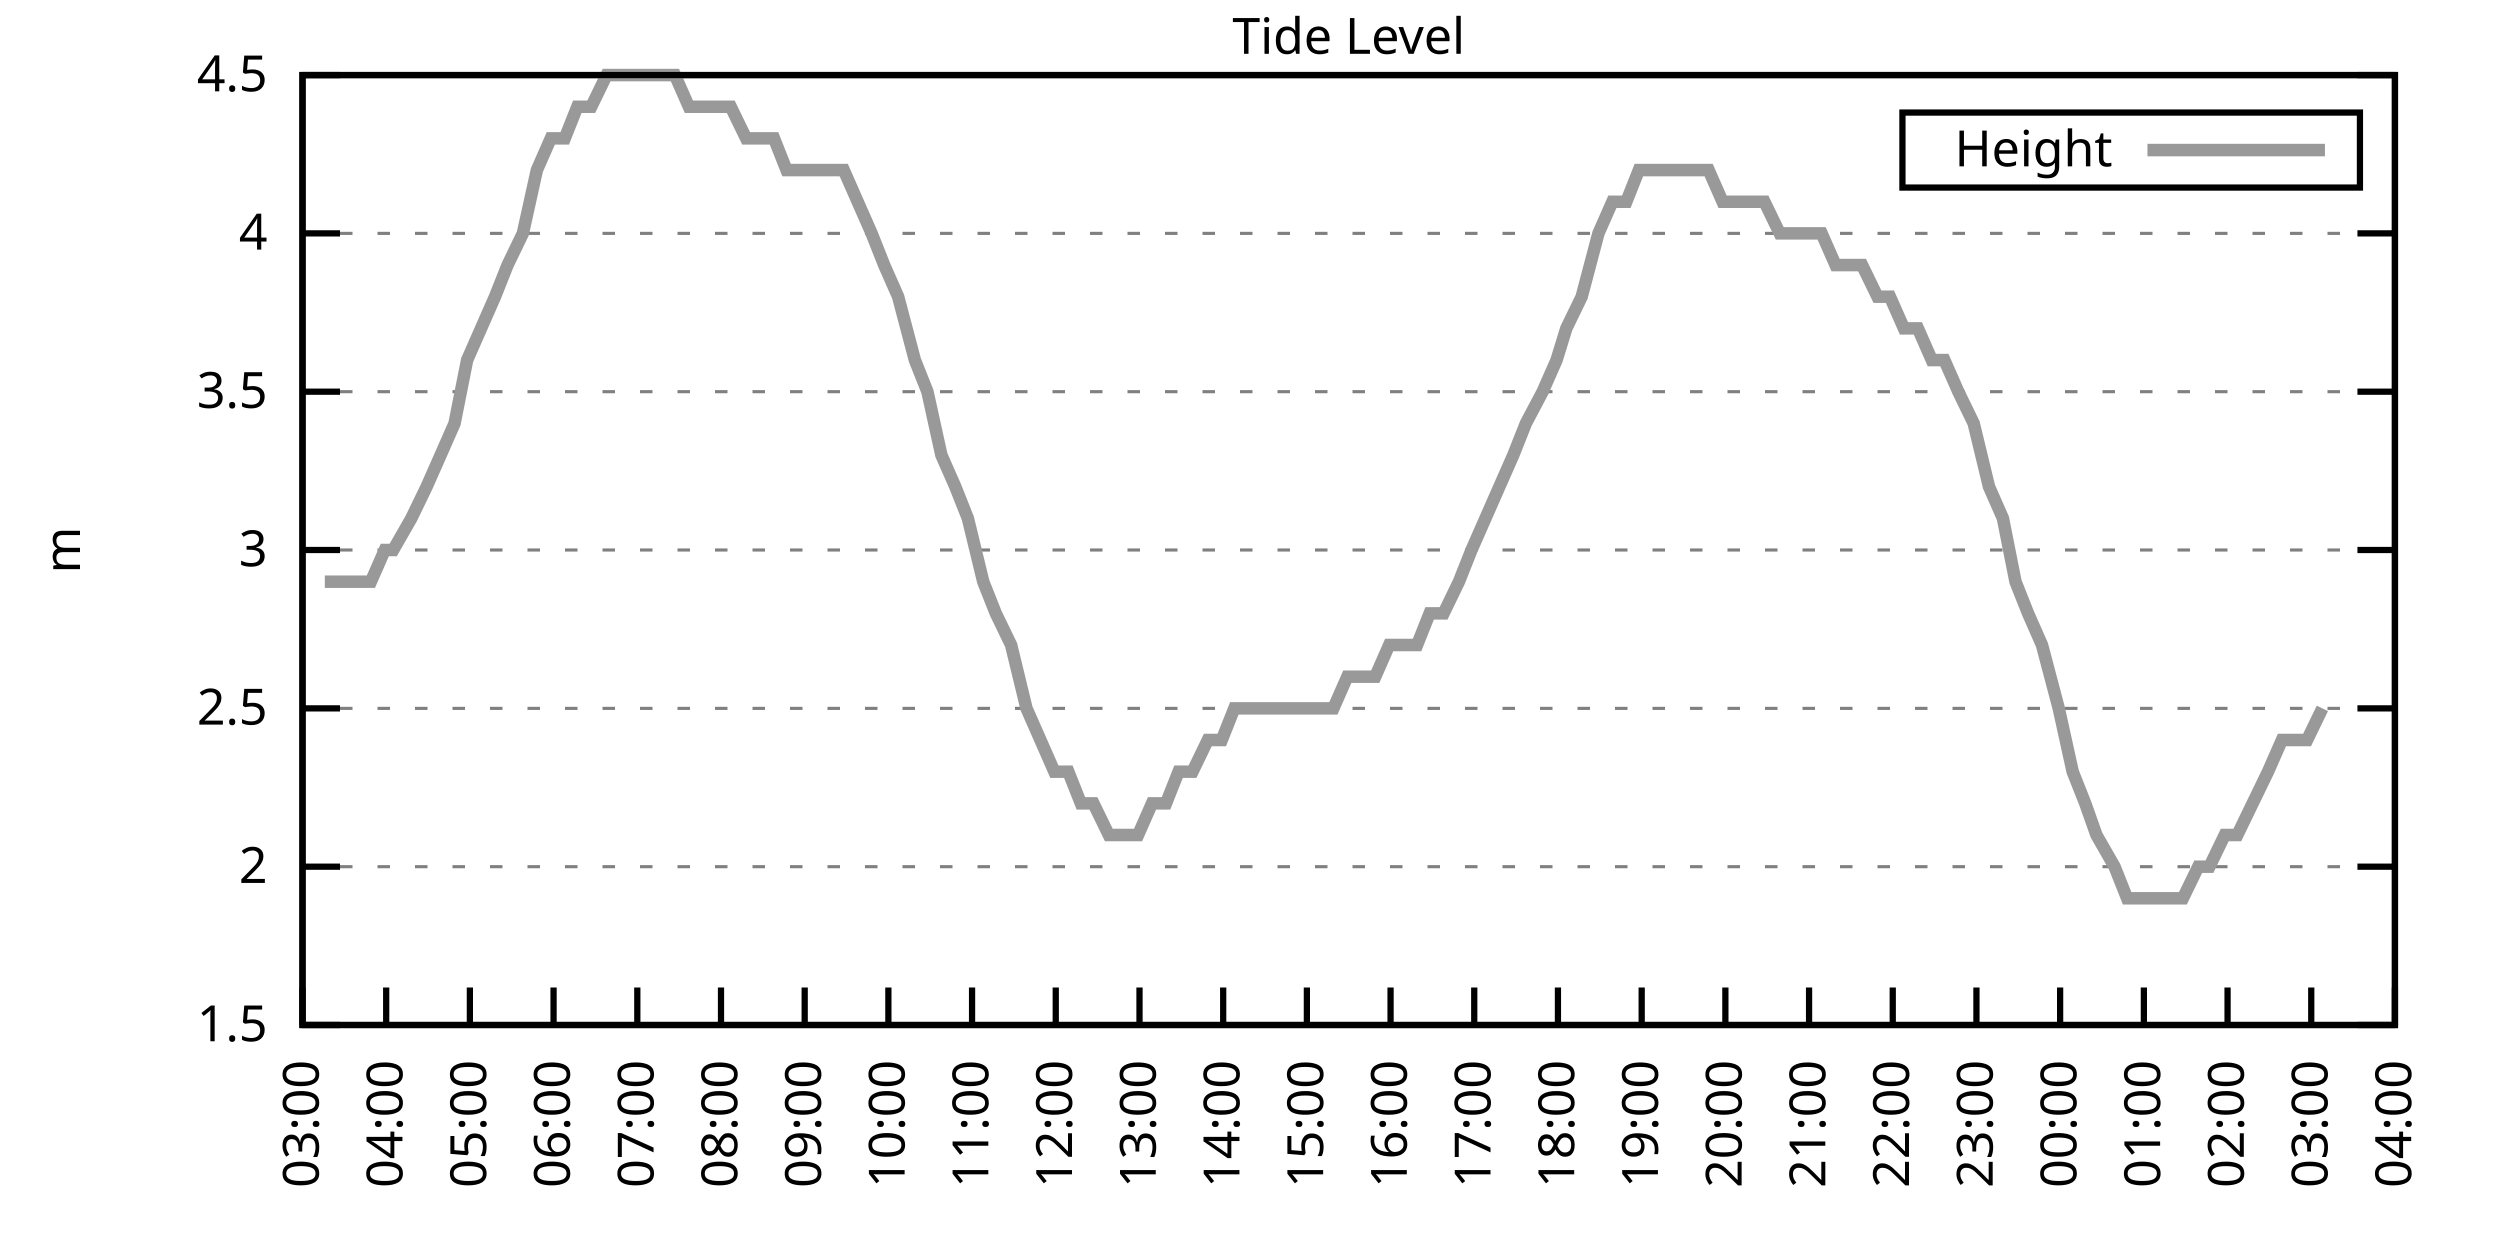
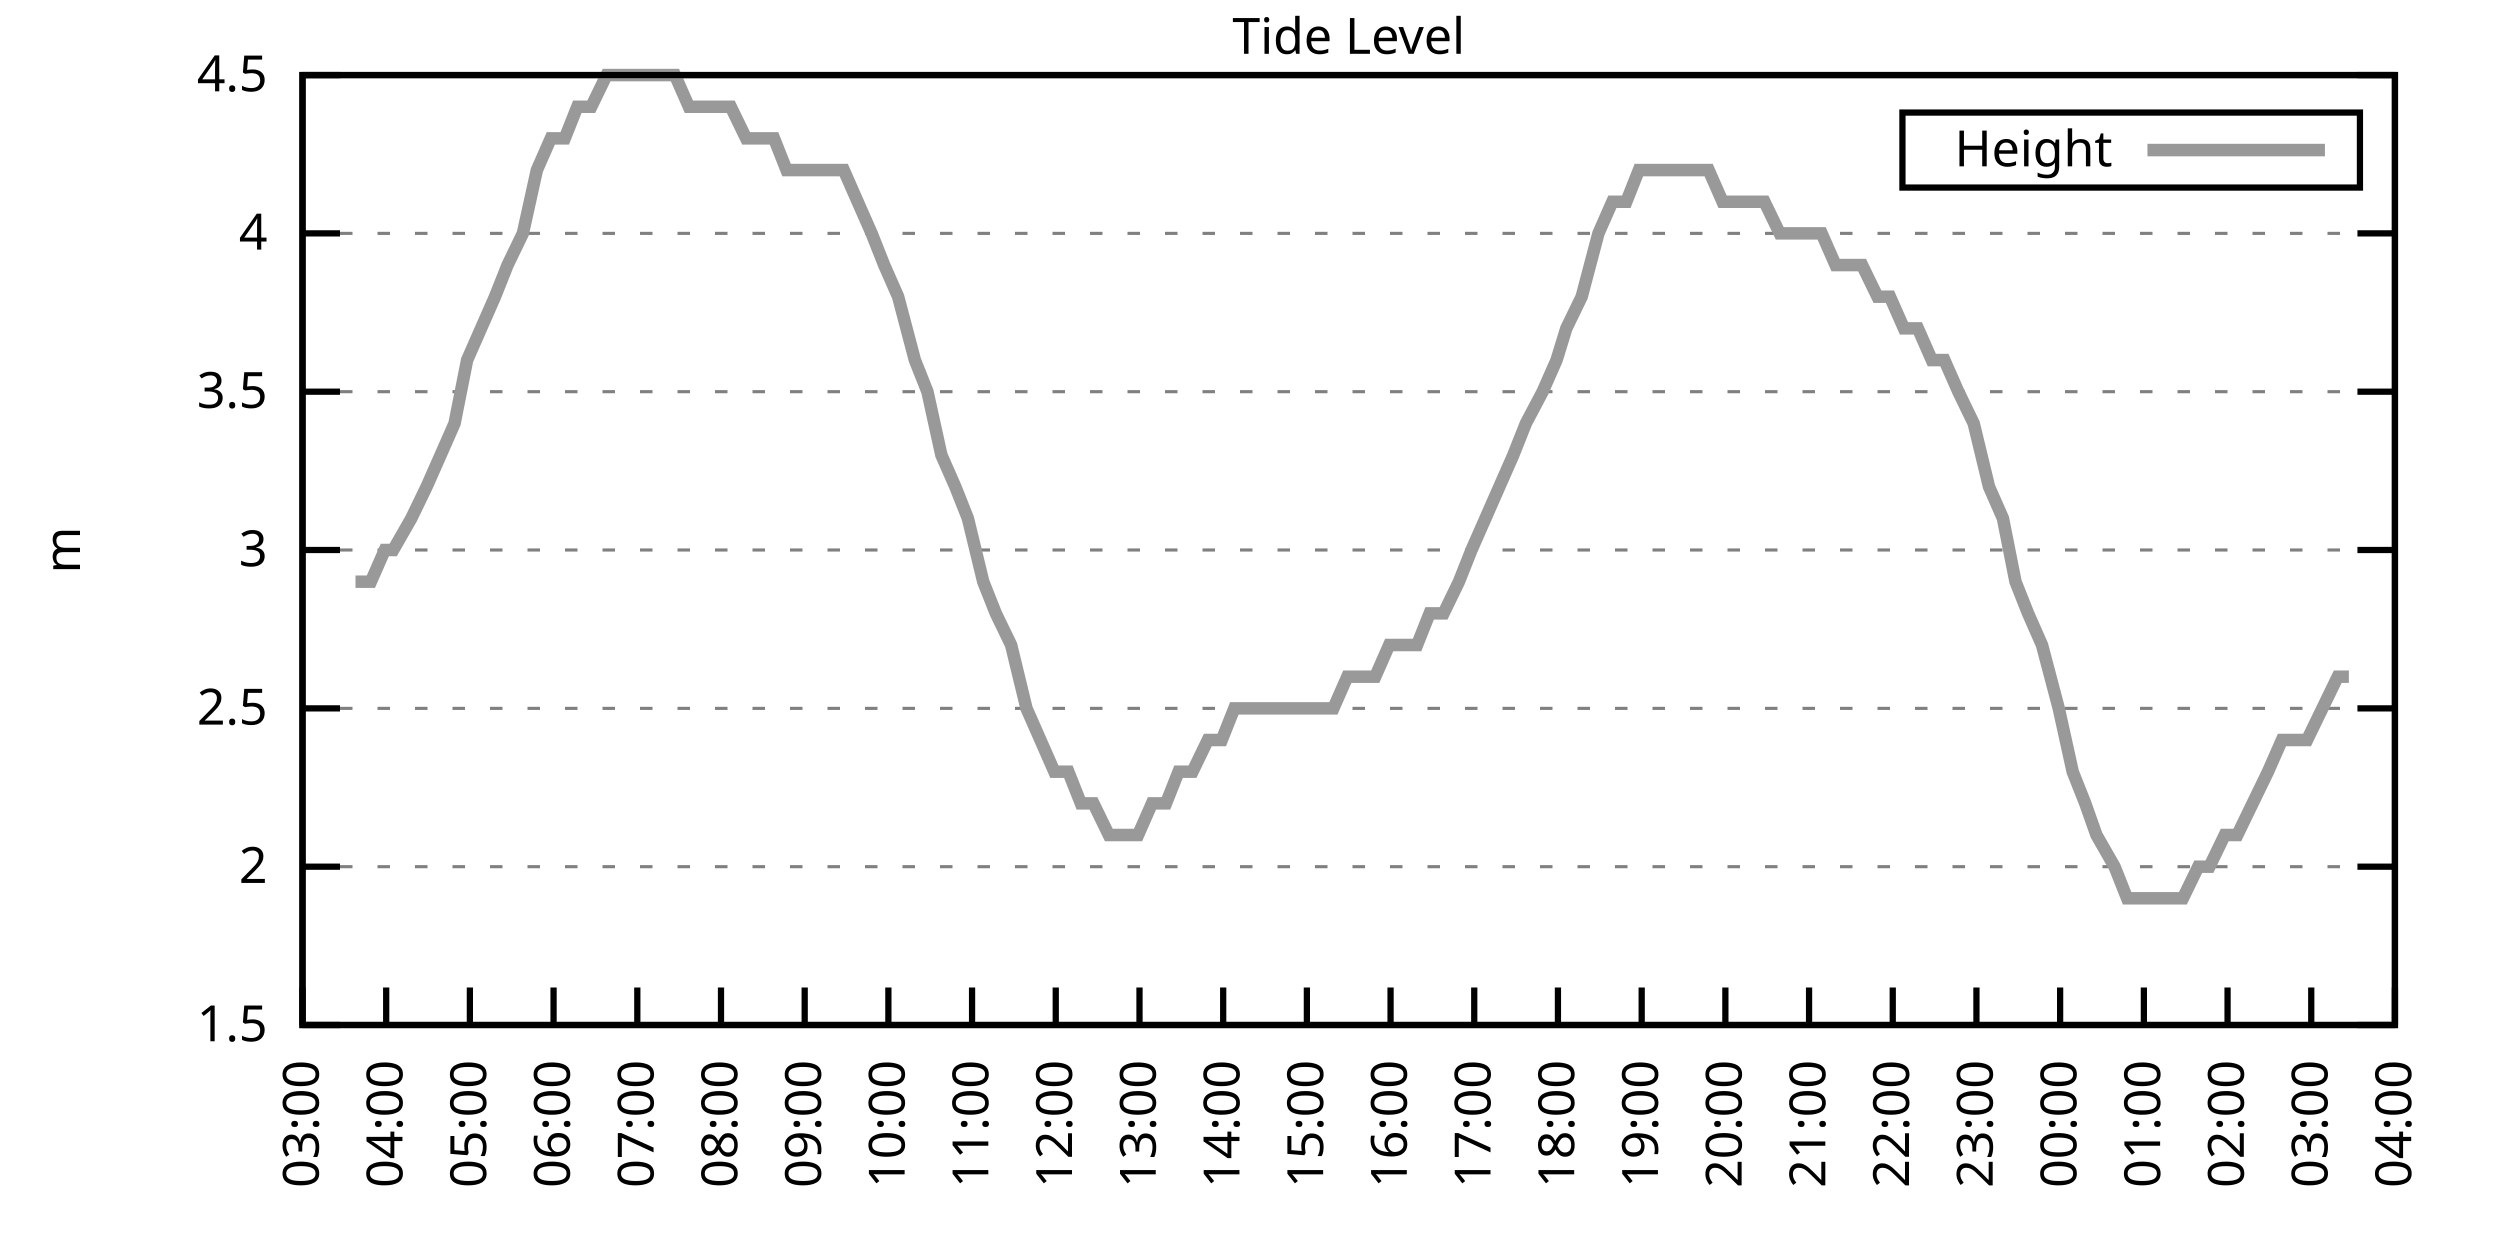
<svg xmlns="http://www.w3.org/2000/svg" xmlns:xlink="http://www.w3.org/1999/xlink" width="400" height="200" viewBox="0 0 400 200">
  <g id="gnuplot_canvas">
    <rect x="0" y="0" width="400" height="200" fill="none" />
    <defs>
      <circle id="gpDot" r="0.5" stroke-width="0.5" stroke="currentColor" />
      <path id="gpPt0" stroke-width="0.333" stroke="currentColor" d="M-1,0 h2 M0,-1 v2" />
      <path id="gpPt1" stroke-width="0.333" stroke="currentColor" d="M-1,-1 L1,1 M1,-1 L-1,1" />
      <path id="gpPt2" stroke-width="0.333" stroke="currentColor" d="M-1,0 L1,0 M0,-1 L0,1 M-1,-1 L1,1 M-1,1 L1,-1" />
      <rect id="gpPt3" stroke-width="0.333" stroke="currentColor" x="-1" y="-1" width="2" height="2" />
      <rect id="gpPt4" stroke-width="0.333" stroke="currentColor" fill="currentColor" x="-1" y="-1" width="2" height="2" />
      <circle id="gpPt5" stroke-width="0.333" stroke="currentColor" cx="0" cy="0" r="1" />
      <use xlink:href="#gpPt5" id="gpPt6" fill="currentColor" stroke="none" />
      <path id="gpPt7" stroke-width="0.333" stroke="currentColor" d="M0,-1.33 L-1.33,0.67 L1.33,0.67 z" />
      <use xlink:href="#gpPt7" id="gpPt8" fill="currentColor" stroke="none" />
      <use xlink:href="#gpPt7" id="gpPt9" stroke="currentColor" transform="rotate(180)" />
      <use xlink:href="#gpPt9" id="gpPt10" fill="currentColor" stroke="none" />
      <use xlink:href="#gpPt3" id="gpPt11" stroke="currentColor" transform="rotate(45)" />
      <use xlink:href="#gpPt11" id="gpPt12" fill="currentColor" stroke="none" />
      <path id="gpPt13" stroke-width="0.333" stroke="currentColor" d="M0,1.330 L1.265,0.411 L0.782,-1.067 L-0.782,-1.076 L-1.265,0.411 z" />
      <use xlink:href="#gpPt13" id="gpPt14" fill="currentColor" stroke="none" />
      <filter id="textbox" filterUnits="objectBoundingBox" x="0" y="0" height="1" width="1">
        <feFlood flood-color="white" flood-opacity="1" result="bgnd" />
        <feComposite in="SourceGraphic" in2="bgnd" operator="atop" />
      </filter>
      <filter id="greybox" filterUnits="objectBoundingBox" x="0" y="0" height="1" width="1">
        <feFlood flood-color="lightgrey" flood-opacity="1" result="grey" />
        <feComposite in="SourceGraphic" in2="grey" operator="atop" />
      </filter>
    </defs>
    <g fill="none" color="white" stroke="currentColor" stroke-width="1.00" stroke-linecap="butt" stroke-linejoin="miter">
</g>
    <g fill="none" color="black" stroke="currentColor" stroke-width="1.00" stroke-linecap="butt" stroke-linejoin="miter">
      <g stroke="none" shape-rendering="crispEdges">
        <polygon fill="rgb(255, 255, 255)" points="48.40,164.00 383.18,164.00 383.18,12.02 48.40,12.02 " />
      </g>
    </g>
    <g fill="none" color="black" stroke="currentColor" stroke-width="1.00" stroke-linecap="butt" stroke-linejoin="miter">
</g>
    <g fill="none" color="black" stroke="black" stroke-width="0.50" stroke-linecap="butt" stroke-linejoin="miter">
</g>
    <g fill="none" color="gray" stroke="currentColor" stroke-width="0.50" stroke-linecap="butt" stroke-linejoin="miter">
      <path stroke="gray" stroke-dasharray="2,4" class="gridline" d="M48.40,164.00 L383.19,164.00  " />
    </g>
    <g fill="none" color="gray" stroke="gray" stroke-width="1.00" stroke-linecap="butt" stroke-linejoin="miter">
</g>
    <g fill="none" color="black" stroke="currentColor" stroke-width="1.00" stroke-linecap="butt" stroke-linejoin="miter">
      <path stroke="black" d="M48.40,164.00 L54.40,164.00 M383.19,164.00 L377.19,164.00  " />
      <g transform="translate(42.80,166.60)" stroke="none" fill="black" font-family="Sans" font-size="8.00" text-anchor="end">
        <text>
          <tspan font-family="Sans"> 1.5</tspan>
        </text>
      </g>
    </g>
    <g fill="none" color="black" stroke="currentColor" stroke-width="1.00" stroke-linecap="butt" stroke-linejoin="miter">
</g>
    <g fill="none" color="black" stroke="black" stroke-width="0.50" stroke-linecap="butt" stroke-linejoin="miter">
</g>
    <g fill="none" color="gray" stroke="currentColor" stroke-width="0.50" stroke-linecap="butt" stroke-linejoin="miter">
      <path stroke="gray" stroke-dasharray="2,4" class="gridline" d="M48.40,138.67 L383.19,138.67  " />
    </g>
    <g fill="none" color="gray" stroke="gray" stroke-width="1.00" stroke-linecap="butt" stroke-linejoin="miter">
</g>
    <g fill="none" color="black" stroke="currentColor" stroke-width="1.00" stroke-linecap="butt" stroke-linejoin="miter">
      <path stroke="black" d="M48.40,138.67 L54.40,138.67 M383.19,138.67 L377.19,138.67  " />
      <g transform="translate(42.80,141.27)" stroke="none" fill="black" font-family="Sans" font-size="8.00" text-anchor="end">
        <text>
          <tspan font-family="Sans"> 2</tspan>
        </text>
      </g>
    </g>
    <g fill="none" color="black" stroke="currentColor" stroke-width="1.00" stroke-linecap="butt" stroke-linejoin="miter">
</g>
    <g fill="none" color="black" stroke="black" stroke-width="0.50" stroke-linecap="butt" stroke-linejoin="miter">
</g>
    <g fill="none" color="gray" stroke="currentColor" stroke-width="0.50" stroke-linecap="butt" stroke-linejoin="miter">
      <path stroke="gray" stroke-dasharray="2,4" class="gridline" d="M48.40,113.34 L383.19,113.34  " />
    </g>
    <g fill="none" color="gray" stroke="gray" stroke-width="1.00" stroke-linecap="butt" stroke-linejoin="miter">
</g>
    <g fill="none" color="black" stroke="currentColor" stroke-width="1.00" stroke-linecap="butt" stroke-linejoin="miter">
      <path stroke="black" d="M48.40,113.34 L54.40,113.34 M383.19,113.34 L377.19,113.34  " />
      <g transform="translate(42.80,115.94)" stroke="none" fill="black" font-family="Sans" font-size="8.00" text-anchor="end">
        <text>
          <tspan font-family="Sans"> 2.5</tspan>
        </text>
      </g>
    </g>
    <g fill="none" color="black" stroke="currentColor" stroke-width="1.00" stroke-linecap="butt" stroke-linejoin="miter">
</g>
    <g fill="none" color="black" stroke="black" stroke-width="0.50" stroke-linecap="butt" stroke-linejoin="miter">
</g>
    <g fill="none" color="gray" stroke="currentColor" stroke-width="0.50" stroke-linecap="butt" stroke-linejoin="miter">
      <path stroke="gray" stroke-dasharray="2,4" class="gridline" d="M48.40,88.00 L383.19,88.00  " />
    </g>
    <g fill="none" color="gray" stroke="gray" stroke-width="1.00" stroke-linecap="butt" stroke-linejoin="miter">
</g>
    <g fill="none" color="black" stroke="currentColor" stroke-width="1.00" stroke-linecap="butt" stroke-linejoin="miter">
      <path stroke="black" d="M48.40,88.00 L54.40,88.00 M383.19,88.00 L377.19,88.00  " />
      <g transform="translate(42.80,90.60)" stroke="none" fill="black" font-family="Sans" font-size="8.00" text-anchor="end">
        <text>
          <tspan font-family="Sans"> 3</tspan>
        </text>
      </g>
    </g>
    <g fill="none" color="black" stroke="currentColor" stroke-width="1.00" stroke-linecap="butt" stroke-linejoin="miter">
</g>
    <g fill="none" color="black" stroke="black" stroke-width="0.50" stroke-linecap="butt" stroke-linejoin="miter">
</g>
    <g fill="none" color="gray" stroke="currentColor" stroke-width="0.50" stroke-linecap="butt" stroke-linejoin="miter">
      <path stroke="gray" stroke-dasharray="2,4" class="gridline" d="M48.40,62.67 L383.19,62.67  " />
    </g>
    <g fill="none" color="gray" stroke="gray" stroke-width="1.00" stroke-linecap="butt" stroke-linejoin="miter">
</g>
    <g fill="none" color="black" stroke="currentColor" stroke-width="1.00" stroke-linecap="butt" stroke-linejoin="miter">
      <path stroke="black" d="M48.40,62.67 L54.40,62.67 M383.19,62.67 L377.19,62.67  " />
      <g transform="translate(42.80,65.27)" stroke="none" fill="black" font-family="Sans" font-size="8.00" text-anchor="end">
        <text>
          <tspan font-family="Sans"> 3.5</tspan>
        </text>
      </g>
    </g>
    <g fill="none" color="black" stroke="currentColor" stroke-width="1.00" stroke-linecap="butt" stroke-linejoin="miter">
</g>
    <g fill="none" color="black" stroke="black" stroke-width="0.50" stroke-linecap="butt" stroke-linejoin="miter">
</g>
    <g fill="none" color="gray" stroke="currentColor" stroke-width="0.50" stroke-linecap="butt" stroke-linejoin="miter">
      <path stroke="gray" stroke-dasharray="2,4" class="gridline" d="M48.40,37.34 L383.19,37.34  " />
    </g>
    <g fill="none" color="gray" stroke="gray" stroke-width="1.00" stroke-linecap="butt" stroke-linejoin="miter">
</g>
    <g fill="none" color="black" stroke="currentColor" stroke-width="1.00" stroke-linecap="butt" stroke-linejoin="miter">
      <path stroke="black" d="M48.40,37.34 L54.40,37.34 M383.19,37.34 L377.19,37.34  " />
      <g transform="translate(42.80,39.94)" stroke="none" fill="black" font-family="Sans" font-size="8.00" text-anchor="end">
        <text>
          <tspan font-family="Sans"> 4</tspan>
        </text>
      </g>
    </g>
    <g fill="none" color="black" stroke="currentColor" stroke-width="1.00" stroke-linecap="butt" stroke-linejoin="miter">
</g>
    <g fill="none" color="black" stroke="black" stroke-width="0.50" stroke-linecap="butt" stroke-linejoin="miter">
</g>
    <g fill="none" color="gray" stroke="currentColor" stroke-width="0.50" stroke-linecap="butt" stroke-linejoin="miter">
      <path stroke="gray" stroke-dasharray="2,4" class="gridline" d="M48.40,12.01 L383.19,12.01  " />
    </g>
    <g fill="none" color="gray" stroke="gray" stroke-width="1.00" stroke-linecap="butt" stroke-linejoin="miter">
</g>
    <g fill="none" color="black" stroke="currentColor" stroke-width="1.00" stroke-linecap="butt" stroke-linejoin="miter">
      <path stroke="black" d="M48.40,12.01 L54.40,12.01 M383.19,12.01 L377.19,12.01  " />
      <g transform="translate(42.80,14.61)" stroke="none" fill="black" font-family="Sans" font-size="8.00" text-anchor="end">
        <text>
          <tspan font-family="Sans"> 4.5</tspan>
        </text>
      </g>
    </g>
    <g fill="none" color="black" stroke="currentColor" stroke-width="1.00" stroke-linecap="butt" stroke-linejoin="miter">
      <path stroke="black" d="M48.40,164.00 L48.40,158.00  " />
      <g transform="translate(51.00,169.60) rotate(270.00)" stroke="none" fill="black" font-family="Sans" font-size="8.00" text-anchor="end">
        <text>
          <tspan font-family="Sans">03:00</tspan>
        </text>
      </g>
    </g>
    <g fill="none" color="black" stroke="currentColor" stroke-width="1.00" stroke-linecap="butt" stroke-linejoin="miter">
      <path stroke="black" d="M61.79,164.00 L61.79,158.00  " />
      <g transform="translate(64.39,169.60) rotate(270.00)" stroke="none" fill="black" font-family="Sans" font-size="8.00" text-anchor="end">
        <text>
          <tspan font-family="Sans">04:00</tspan>
        </text>
      </g>
    </g>
    <g fill="none" color="black" stroke="currentColor" stroke-width="1.00" stroke-linecap="butt" stroke-linejoin="miter">
      <path stroke="black" d="M75.18,164.00 L75.18,158.00  " />
      <g transform="translate(77.78,169.60) rotate(270.00)" stroke="none" fill="black" font-family="Sans" font-size="8.00" text-anchor="end">
        <text>
          <tspan font-family="Sans">05:00</tspan>
        </text>
      </g>
    </g>
    <g fill="none" color="black" stroke="currentColor" stroke-width="1.00" stroke-linecap="butt" stroke-linejoin="miter">
      <path stroke="black" d="M88.57,164.00 L88.57,158.00  " />
      <g transform="translate(91.17,169.60) rotate(270.00)" stroke="none" fill="black" font-family="Sans" font-size="8.00" text-anchor="end">
        <text>
          <tspan font-family="Sans">06:00</tspan>
        </text>
      </g>
    </g>
    <g fill="none" color="black" stroke="currentColor" stroke-width="1.00" stroke-linecap="butt" stroke-linejoin="miter">
      <path stroke="black" d="M101.97,164.00 L101.97,158.00  " />
      <g transform="translate(104.57,169.60) rotate(270.00)" stroke="none" fill="black" font-family="Sans" font-size="8.00" text-anchor="end">
        <text>
          <tspan font-family="Sans">07:00</tspan>
        </text>
      </g>
    </g>
    <g fill="none" color="black" stroke="currentColor" stroke-width="1.00" stroke-linecap="butt" stroke-linejoin="miter">
      <path stroke="black" d="M115.36,164.00 L115.36,158.00  " />
      <g transform="translate(117.96,169.60) rotate(270.00)" stroke="none" fill="black" font-family="Sans" font-size="8.00" text-anchor="end">
        <text>
          <tspan font-family="Sans">08:00</tspan>
        </text>
      </g>
    </g>
    <g fill="none" color="black" stroke="currentColor" stroke-width="1.00" stroke-linecap="butt" stroke-linejoin="miter">
      <path stroke="black" d="M128.75,164.00 L128.75,158.00  " />
      <g transform="translate(131.35,169.60) rotate(270.00)" stroke="none" fill="black" font-family="Sans" font-size="8.00" text-anchor="end">
        <text>
          <tspan font-family="Sans">09:00</tspan>
        </text>
      </g>
    </g>
    <g fill="none" color="black" stroke="currentColor" stroke-width="1.00" stroke-linecap="butt" stroke-linejoin="miter">
      <path stroke="black" d="M142.14,164.00 L142.14,158.00  " />
      <g transform="translate(144.74,169.60) rotate(270.00)" stroke="none" fill="black" font-family="Sans" font-size="8.00" text-anchor="end">
        <text>
          <tspan font-family="Sans">10:00</tspan>
        </text>
      </g>
    </g>
    <g fill="none" color="black" stroke="currentColor" stroke-width="1.00" stroke-linecap="butt" stroke-linejoin="miter">
      <path stroke="black" d="M155.53,164.00 L155.53,158.00  " />
      <g transform="translate(158.13,169.60) rotate(270.00)" stroke="none" fill="black" font-family="Sans" font-size="8.00" text-anchor="end">
        <text>
          <tspan font-family="Sans">11:00</tspan>
        </text>
      </g>
    </g>
    <g fill="none" color="black" stroke="currentColor" stroke-width="1.00" stroke-linecap="butt" stroke-linejoin="miter">
      <path stroke="black" d="M168.92,164.00 L168.92,158.00  " />
      <g transform="translate(171.52,169.60) rotate(270.00)" stroke="none" fill="black" font-family="Sans" font-size="8.00" text-anchor="end">
        <text>
          <tspan font-family="Sans">12:00</tspan>
        </text>
      </g>
    </g>
    <g fill="none" color="black" stroke="currentColor" stroke-width="1.00" stroke-linecap="butt" stroke-linejoin="miter">
      <path stroke="black" d="M182.32,164.00 L182.32,158.00  " />
      <g transform="translate(184.92,169.60) rotate(270.00)" stroke="none" fill="black" font-family="Sans" font-size="8.00" text-anchor="end">
        <text>
          <tspan font-family="Sans">13:00</tspan>
        </text>
      </g>
    </g>
    <g fill="none" color="black" stroke="currentColor" stroke-width="1.00" stroke-linecap="butt" stroke-linejoin="miter">
      <path stroke="black" d="M195.71,164.00 L195.71,158.00  " />
      <g transform="translate(198.31,169.60) rotate(270.00)" stroke="none" fill="black" font-family="Sans" font-size="8.00" text-anchor="end">
        <text>
          <tspan font-family="Sans">14:00</tspan>
        </text>
      </g>
    </g>
    <g fill="none" color="black" stroke="currentColor" stroke-width="1.00" stroke-linecap="butt" stroke-linejoin="miter">
      <path stroke="black" d="M209.10,164.00 L209.10,158.00  " />
      <g transform="translate(211.70,169.60) rotate(270.00)" stroke="none" fill="black" font-family="Sans" font-size="8.00" text-anchor="end">
        <text>
          <tspan font-family="Sans">15:00</tspan>
        </text>
      </g>
    </g>
    <g fill="none" color="black" stroke="currentColor" stroke-width="1.00" stroke-linecap="butt" stroke-linejoin="miter">
      <path stroke="black" d="M222.49,164.00 L222.49,158.00  " />
      <g transform="translate(225.09,169.60) rotate(270.00)" stroke="none" fill="black" font-family="Sans" font-size="8.00" text-anchor="end">
        <text>
          <tspan font-family="Sans">16:00</tspan>
        </text>
      </g>
    </g>
    <g fill="none" color="black" stroke="currentColor" stroke-width="1.00" stroke-linecap="butt" stroke-linejoin="miter">
      <path stroke="black" d="M235.88,164.00 L235.88,158.00  " />
      <g transform="translate(238.48,169.60) rotate(270.00)" stroke="none" fill="black" font-family="Sans" font-size="8.00" text-anchor="end">
        <text>
          <tspan font-family="Sans">17:00</tspan>
        </text>
      </g>
    </g>
    <g fill="none" color="black" stroke="currentColor" stroke-width="1.00" stroke-linecap="butt" stroke-linejoin="miter">
      <path stroke="black" d="M249.27,164.00 L249.27,158.00  " />
      <g transform="translate(251.87,169.60) rotate(270.00)" stroke="none" fill="black" font-family="Sans" font-size="8.00" text-anchor="end">
        <text>
          <tspan font-family="Sans">18:00</tspan>
        </text>
      </g>
    </g>
    <g fill="none" color="black" stroke="currentColor" stroke-width="1.00" stroke-linecap="butt" stroke-linejoin="miter">
      <path stroke="black" d="M262.67,164.00 L262.67,158.00  " />
      <g transform="translate(265.27,169.60) rotate(270.00)" stroke="none" fill="black" font-family="Sans" font-size="8.00" text-anchor="end">
        <text>
          <tspan font-family="Sans">19:00</tspan>
        </text>
      </g>
    </g>
    <g fill="none" color="black" stroke="currentColor" stroke-width="1.00" stroke-linecap="butt" stroke-linejoin="miter">
      <path stroke="black" d="M276.06,164.00 L276.06,158.00  " />
      <g transform="translate(278.66,169.60) rotate(270.00)" stroke="none" fill="black" font-family="Sans" font-size="8.00" text-anchor="end">
        <text>
          <tspan font-family="Sans">20:00</tspan>
        </text>
      </g>
    </g>
    <g fill="none" color="black" stroke="currentColor" stroke-width="1.00" stroke-linecap="butt" stroke-linejoin="miter">
      <path stroke="black" d="M289.45,164.00 L289.45,158.00  " />
      <g transform="translate(292.05,169.60) rotate(270.00)" stroke="none" fill="black" font-family="Sans" font-size="8.00" text-anchor="end">
        <text>
          <tspan font-family="Sans">21:00</tspan>
        </text>
      </g>
    </g>
    <g fill="none" color="black" stroke="currentColor" stroke-width="1.00" stroke-linecap="butt" stroke-linejoin="miter">
      <path stroke="black" d="M302.84,164.00 L302.84,158.00  " />
      <g transform="translate(305.44,169.60) rotate(270.00)" stroke="none" fill="black" font-family="Sans" font-size="8.00" text-anchor="end">
        <text>
          <tspan font-family="Sans">22:00</tspan>
        </text>
      </g>
    </g>
    <g fill="none" color="black" stroke="currentColor" stroke-width="1.00" stroke-linecap="butt" stroke-linejoin="miter">
      <path stroke="black" d="M316.23,164.00 L316.23,158.00  " />
      <g transform="translate(318.83,169.60) rotate(270.00)" stroke="none" fill="black" font-family="Sans" font-size="8.00" text-anchor="end">
        <text>
          <tspan font-family="Sans">23:00</tspan>
        </text>
      </g>
    </g>
    <g fill="none" color="black" stroke="currentColor" stroke-width="1.00" stroke-linecap="butt" stroke-linejoin="miter">
      <path stroke="black" d="M329.62,164.00 L329.62,158.00  " />
      <g transform="translate(332.22,169.60) rotate(270.00)" stroke="none" fill="black" font-family="Sans" font-size="8.00" text-anchor="end">
        <text>
          <tspan font-family="Sans">00:00</tspan>
        </text>
      </g>
    </g>
    <g fill="none" color="black" stroke="currentColor" stroke-width="1.00" stroke-linecap="butt" stroke-linejoin="miter">
      <path stroke="black" d="M343.02,164.00 L343.02,158.00  " />
      <g transform="translate(345.62,169.60) rotate(270.00)" stroke="none" fill="black" font-family="Sans" font-size="8.00" text-anchor="end">
        <text>
          <tspan font-family="Sans">01:00</tspan>
        </text>
      </g>
    </g>
    <g fill="none" color="black" stroke="currentColor" stroke-width="1.00" stroke-linecap="butt" stroke-linejoin="miter">
      <path stroke="black" d="M356.41,164.00 L356.41,158.00  " />
      <g transform="translate(359.01,169.60) rotate(270.00)" stroke="none" fill="black" font-family="Sans" font-size="8.00" text-anchor="end">
        <text>
          <tspan font-family="Sans">02:00</tspan>
        </text>
      </g>
    </g>
    <g fill="none" color="black" stroke="currentColor" stroke-width="1.00" stroke-linecap="butt" stroke-linejoin="miter">
      <path stroke="black" d="M369.80,164.00 L369.80,158.00  " />
      <g transform="translate(372.40,169.60) rotate(270.00)" stroke="none" fill="black" font-family="Sans" font-size="8.00" text-anchor="end">
        <text>
          <tspan font-family="Sans">03:00</tspan>
        </text>
      </g>
    </g>
    <g fill="none" color="black" stroke="currentColor" stroke-width="1.00" stroke-linecap="butt" stroke-linejoin="miter">
      <path stroke="black" d="M383.19,164.00 L383.19,158.00  " />
      <g transform="translate(385.79,169.60) rotate(270.00)" stroke="none" fill="black" font-family="Sans" font-size="8.00" text-anchor="end">
        <text>
          <tspan font-family="Sans">04:00</tspan>
        </text>
      </g>
    </g>
    <g fill="none" color="black" stroke="currentColor" stroke-width="1.00" stroke-linecap="butt" stroke-linejoin="miter">
</g>
    <g fill="none" color="black" stroke="currentColor" stroke-width="1.00" stroke-linecap="butt" stroke-linejoin="miter">
      <path stroke="black" d="M48.40,12.01 L48.40,164.00 L383.19,164.00 L383.19,12.01 L48.40,12.01 Z  " />
    </g>
    <g fill="none" color="black" stroke="currentColor" stroke-width="1.00" stroke-linecap="butt" stroke-linejoin="miter">
</g>
    <g fill="none" color="black" stroke="currentColor" stroke-width="1.00" stroke-linecap="butt" stroke-linejoin="miter">
      <path stroke="black" d="M304.39,30.01 L304.39,18.01 L377.59,18.01 L377.59,30.01 L304.39,30.01 Z  " />
    </g>
    <g id="Tide_level_plot_1">
      <g fill="none" color="white" stroke="black" stroke-width="2.00" stroke-linecap="butt" stroke-linejoin="miter">
</g>
      <g fill="none" color="black" stroke="currentColor" stroke-width="2.00" stroke-linecap="butt" stroke-linejoin="miter">
        <g transform="translate(337.99,26.61)" stroke="none" fill="black" font-family="Sans" font-size="8.00" text-anchor="end">
          <text>
            <tspan font-family="Sans">Height</tspan>
          </text>
        </g>
      </g>
      <g fill="none" color="black" stroke="currentColor" stroke-width="2.00" stroke-linecap="butt" stroke-linejoin="miter">
-         <path stroke="rgb(153, 153, 153)" d="M343.59,24.01 L371.99,24.01 M51.97,93.07 L54.65,93.07 L56.88,93.07 L59.34,93.07 L61.57,88.00 L62.91,88.00   L65.81,82.94 L68.26,77.87 L70.50,72.81 L72.73,67.74 L74.74,57.61 L76.97,52.54 L79.20,47.47 L81.21,42.41   L83.66,37.34 L85.90,27.21 L88.13,22.14 L90.36,22.14 L92.37,17.08 L94.60,17.08 L97.06,12.01 L99.29,12.01   L101.52,12.01 L103.75,12.01 L105.98,12.01 L107.99,12.01 L110.22,17.08 L112.46,17.08 L115.13,17.08 L116.92,17.08   L119.38,22.14 L121.61,22.14 L123.84,22.14 L125.85,27.21 L128.30,27.21 L130.31,27.21 L132.54,27.21 L135.00,27.21   L137.23,32.28 L139.46,37.34 L141.47,42.41 L143.70,47.47 L146.38,57.61 L148.39,62.67 L150.62,72.81 L152.85,77.87   L154.86,82.94 L157.32,93.07 L159.33,98.14 L161.78,103.20 L164.24,113.34 L166.47,118.40 L168.70,123.47 L170.93,123.47   L172.94,128.54 L174.95,128.54 L177.41,133.60 L179.86,133.60 L182.09,133.60 L184.32,128.54 L186.56,128.54 L188.57,123.47   L190.80,123.47 L193.25,118.40 L195.48,118.40 L197.49,113.34 L199.50,113.34 L201.96,113.34 L204.41,113.34 L206.64,113.34   L208.88,113.34 L211.11,113.34 L213.34,113.34 L215.57,108.27 L217.80,108.27 L220.04,108.27 L222.27,103.20 L224.50,103.20   L226.73,103.20 L228.74,98.14 L230.97,98.14 L233.43,93.07 L235.44,88.00 L237.67,82.94 L239.90,77.87 L242.13,72.81   L244.14,67.74 L246.82,62.67 L249.05,57.61 L250.61,52.54 L253.07,47.47 L255.75,37.34 L257.98,32.28 L260.21,32.28   L262.22,27.21 L264.45,27.21 L266.68,27.21 L269.14,27.21 L271.15,27.21 L273.38,27.21 L275.61,32.28 L277.62,32.28   L280.30,32.28 L282.31,32.28 L284.76,37.34 L286.99,37.34 L289.23,37.34 L291.46,37.34 L293.69,42.41 L295.92,42.41   L297.93,42.41 L300.39,47.47 L302.39,47.47 L304.63,52.54 L306.86,52.54 L309.09,57.61 L311.10,57.61 L313.33,62.67   L315.79,67.74 L318.24,77.87 L320.47,82.94 L322.48,93.07 L324.49,98.14 L326.72,103.20 L329.40,113.34 L331.63,123.47   L333.64,128.54 L335.43,133.60 L338.33,138.67 L340.34,143.73 L342.57,143.73 L344.35,143.73 L347.26,143.73 L349.26,143.73   L351.72,138.67 L353.51,138.67 L355.96,133.60 L357.97,133.60 L360.42,128.54 L362.88,123.47 L365.11,118.40 L367.34,118.40   L369.13,118.40 L371.58,113.34  " />
+         <path stroke="rgb(153, 153, 153)" d="M343.59,24.01 L371.99,24.01 M56.88,93.07 L59.34,93.07 L61.57,88.00 L62.91,88.00 L65.81,82.94 L68.26,77.87   L70.50,72.81 L72.73,67.74 L74.74,57.61 L76.97,52.54 L79.20,47.47 L81.21,42.41 L83.66,37.34 L85.90,27.21   L88.13,22.14 L90.36,22.14 L92.37,17.08 L94.60,17.08 L97.06,12.01 L99.29,12.01 L101.52,12.01 L103.75,12.01   L105.98,12.01 L107.99,12.01 L110.22,17.08 L112.46,17.08 L115.13,17.08 L116.92,17.08 L119.38,22.14 L121.61,22.14   L123.84,22.14 L125.85,27.21 L128.30,27.21 L130.31,27.21 L132.54,27.21 L135.00,27.21 L137.23,32.28 L139.46,37.34   L141.47,42.41 L143.70,47.47 L146.38,57.61 L148.39,62.67 L150.62,72.81 L152.85,77.87 L154.86,82.94 L157.32,93.07   L159.33,98.14 L161.78,103.20 L164.24,113.34 L166.47,118.40 L168.70,123.47 L170.93,123.47 L172.94,128.54 L174.95,128.54   L177.41,133.60 L179.86,133.60 L182.09,133.60 L184.32,128.54 L186.56,128.54 L188.57,123.47 L190.80,123.47 L193.25,118.40   L195.48,118.40 L197.49,113.34 L199.50,113.34 L201.96,113.34 L204.41,113.34 L206.64,113.34 L208.88,113.34 L211.11,113.34   L213.34,113.34 L215.57,108.27 L217.80,108.27 L220.04,108.27 L222.27,103.20 L224.50,103.20 L226.73,103.20 L228.74,98.14   L230.97,98.14 L233.43,93.07 L235.44,88.00 L237.67,82.94 L239.90,77.87 L242.13,72.81 L244.14,67.74 L246.82,62.67   L249.05,57.61 L250.61,52.54 L253.07,47.47 L255.75,37.34 L257.98,32.28 L260.21,32.28 L262.22,27.21 L264.45,27.21   L266.68,27.21 L269.14,27.21 L271.15,27.21 L273.38,27.21 L275.61,32.28 L277.62,32.28 L280.30,32.28 L282.31,32.28   L284.76,37.34 L286.99,37.34 L289.23,37.34 L291.46,37.34 L293.69,42.41 L295.92,42.41 L297.93,42.41 L300.39,47.47   L302.39,47.47 L304.63,52.54 L306.86,52.54 L309.09,57.61 L311.10,57.61 L313.33,62.67 L315.79,67.74 L318.24,77.87   L320.47,82.94 L322.48,93.07 L324.49,98.14 L326.72,103.20 L329.40,113.34 L331.63,123.47 L333.64,128.54 L335.43,133.60   L338.33,138.67 L340.34,143.73 L342.57,143.73 L344.35,143.73 L347.26,143.73 L349.26,143.73 L351.72,138.67 L353.51,138.67   L355.96,133.60 L357.97,133.60 L360.42,128.54 L362.88,123.47 L365.11,118.40 L367.34,118.40 L369.13,118.40 L371.58,113.34   L374.04,108.27 L375.82,108.27  " />
      </g>
    </g>
    <g fill="none" color="black" stroke="currentColor" stroke-width="2.00" stroke-linecap="butt" stroke-linejoin="miter">
</g>
    <g fill="none" color="black" stroke="black" stroke-width="1.00" stroke-linecap="butt" stroke-linejoin="miter">
</g>
    <g fill="none" color="black" stroke="currentColor" stroke-width="1.00" stroke-linecap="butt" stroke-linejoin="miter">
      <path stroke="black" d="M48.40,12.01 L48.40,164.00 L383.19,164.00 L383.19,12.01 L48.40,12.01 Z  " />
      <g transform="translate(12.80,88.01) rotate(270.00)" stroke="none" fill="black" font-family="Sans" font-size="8.00" text-anchor="middle">
        <text>
          <tspan font-family="Sans">m</tspan>
        </text>
      </g>
    </g>
    <g fill="none" color="black" stroke="currentColor" stroke-width="1.00" stroke-linecap="butt" stroke-linejoin="miter">
</g>
    <g fill="none" color="black" stroke="currentColor" stroke-width="1.00" stroke-linecap="butt" stroke-linejoin="miter">
      <g transform="translate(215.79,8.61)" stroke="none" fill="black" font-family="Sans" font-size="8.00" text-anchor="middle">
        <text>
          <tspan font-family="Sans">Tide Level</tspan>
        </text>
      </g>
    </g>
    <g fill="none" color="black" stroke="currentColor" stroke-width="1.00" stroke-linecap="butt" stroke-linejoin="miter">
</g>
  </g>
</svg>
